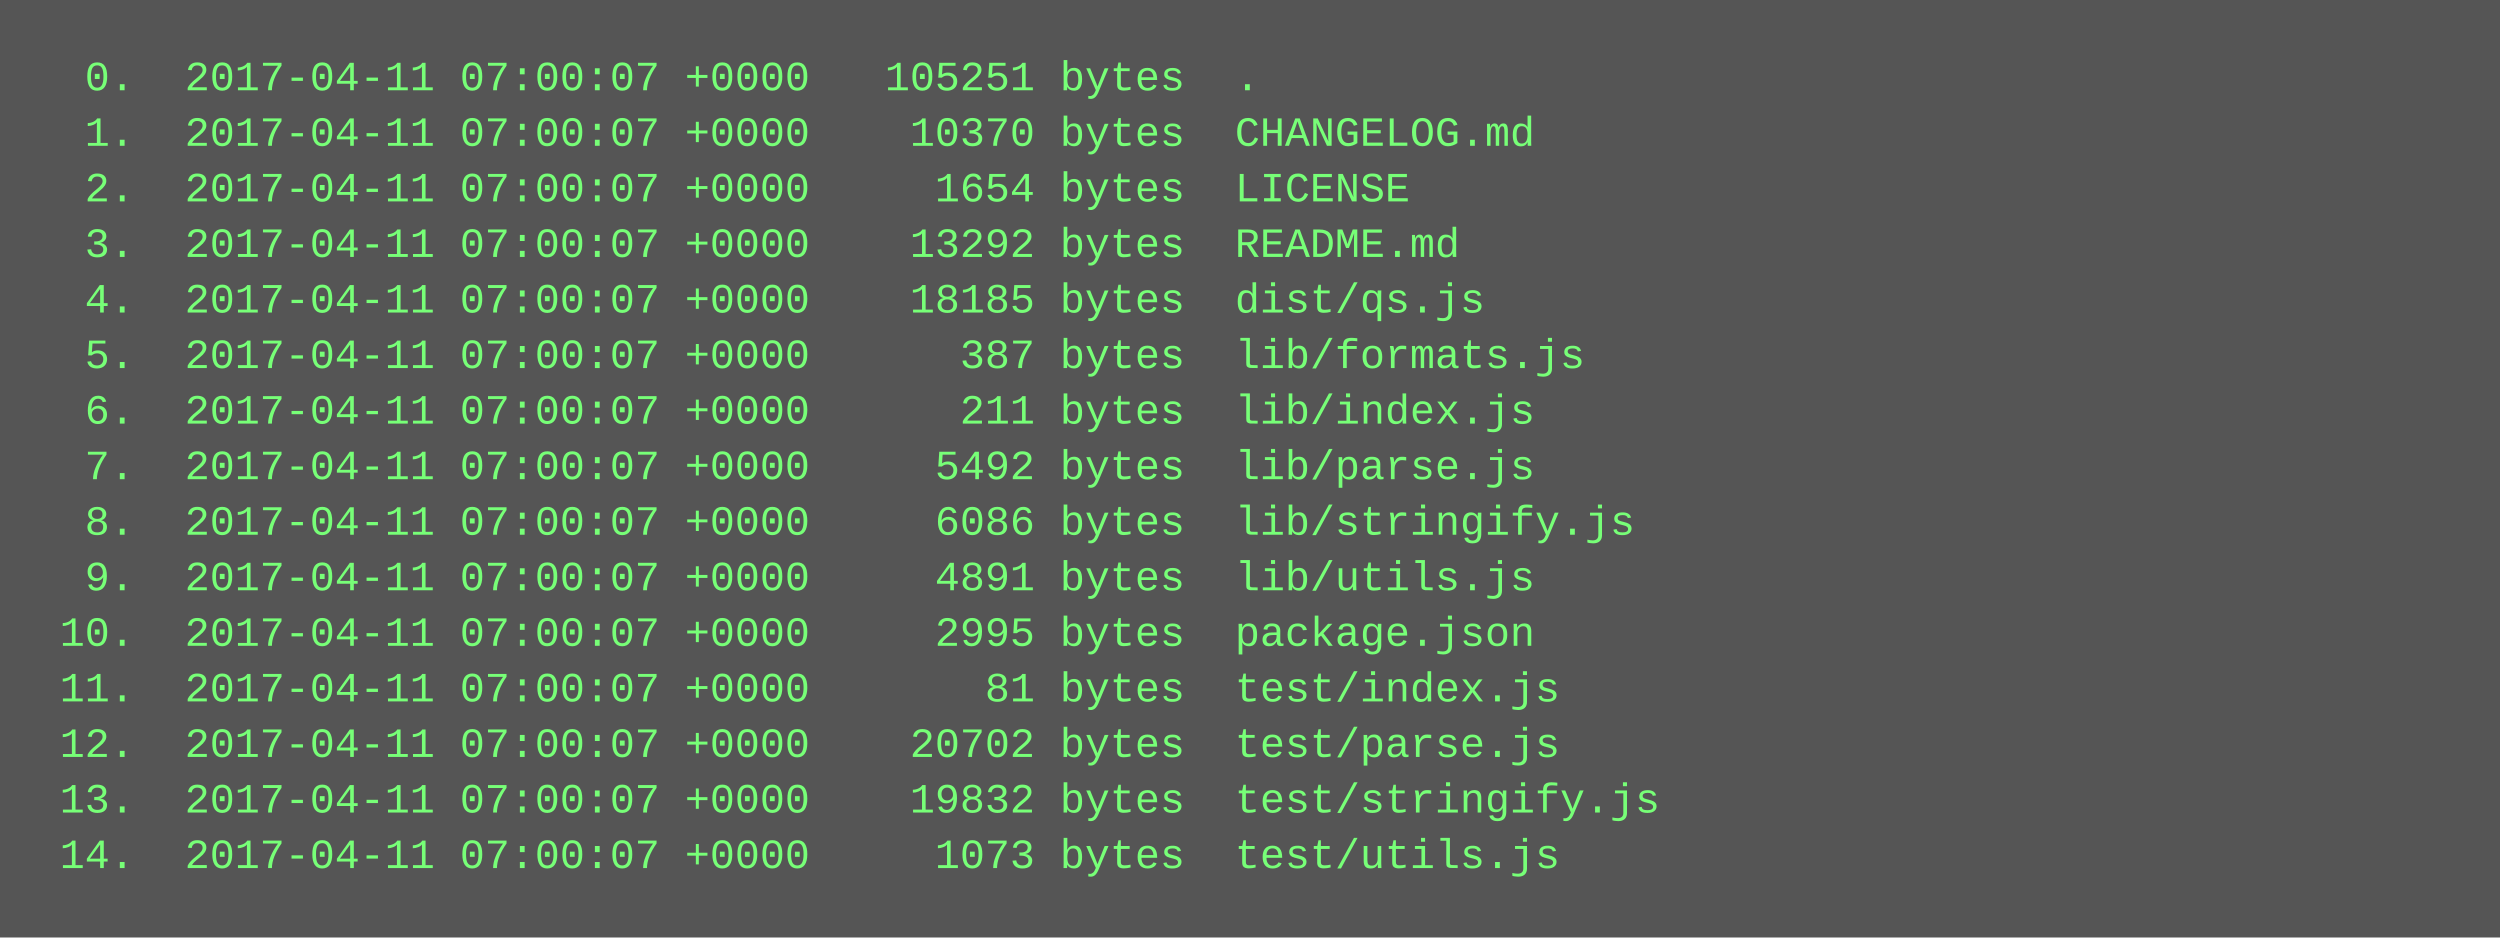
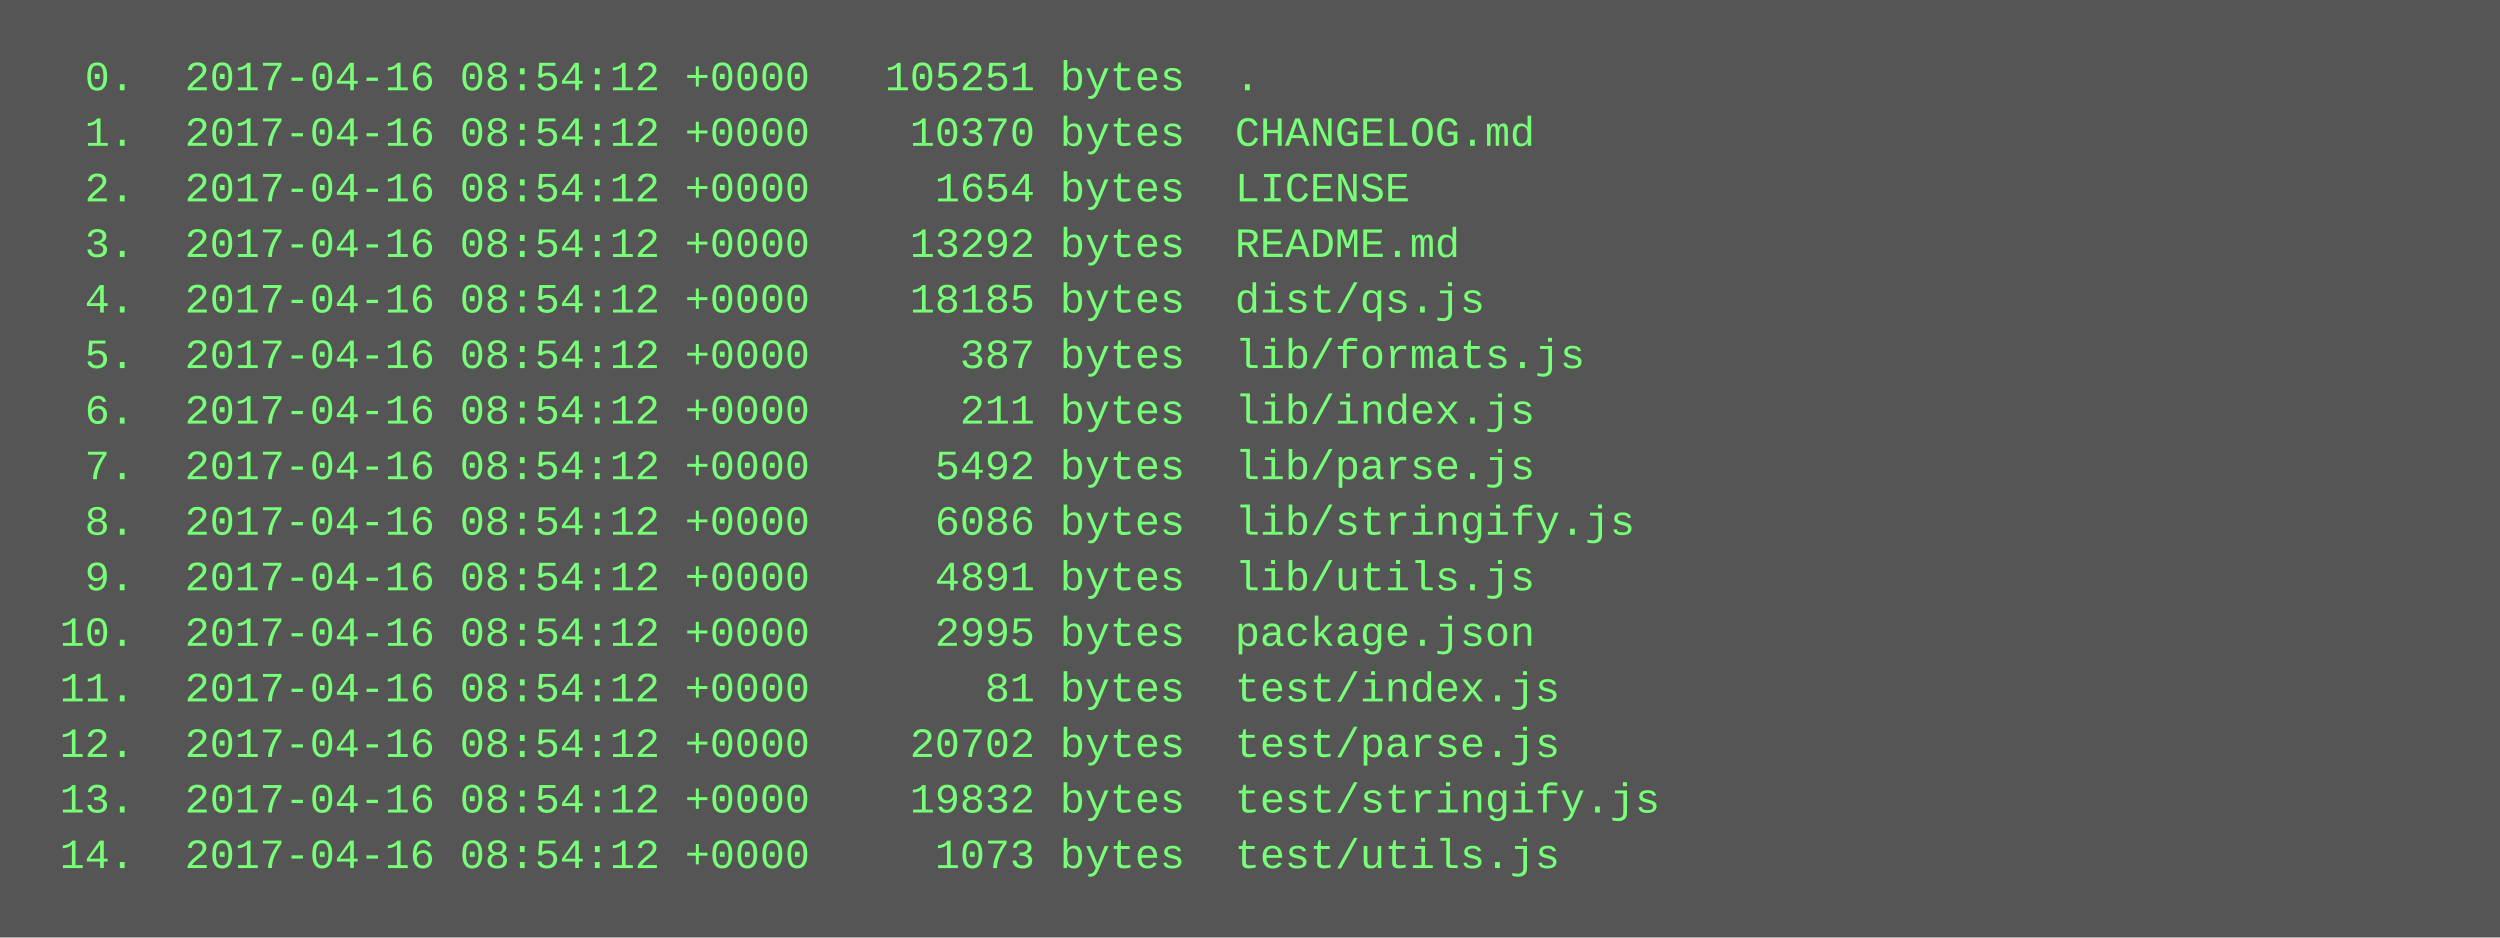
<svg xmlns="http://www.w3.org/2000/svg" height="270" width="720">
  <rect height="270" fill="#555" width="720" />
  <text fill="#7f7" font-family="Courier New" font-size="12" xml:space="preserve">
-     <tspan x="10" y="26">  0.  2017-04-11 07:00:07 +0000   105251 bytes  .</tspan>
-     <tspan x="10" y="42">  1.  2017-04-11 07:00:07 +0000    10370 bytes  CHANGELOG.md</tspan>
-     <tspan x="10" y="58">  2.  2017-04-11 07:00:07 +0000     1654 bytes  LICENSE</tspan>
-     <tspan x="10" y="74">  3.  2017-04-11 07:00:07 +0000    13292 bytes  README.md</tspan>
-     <tspan x="10" y="90">  4.  2017-04-11 07:00:07 +0000    18185 bytes  dist/qs.js</tspan>
-     <tspan x="10" y="106">  5.  2017-04-11 07:00:07 +0000      387 bytes  lib/formats.js</tspan>
-     <tspan x="10" y="122">  6.  2017-04-11 07:00:07 +0000      211 bytes  lib/index.js</tspan>
-     <tspan x="10" y="138">  7.  2017-04-11 07:00:07 +0000     5492 bytes  lib/parse.js</tspan>
-     <tspan x="10" y="154">  8.  2017-04-11 07:00:07 +0000     6086 bytes  lib/stringify.js</tspan>
-     <tspan x="10" y="170">  9.  2017-04-11 07:00:07 +0000     4891 bytes  lib/utils.js</tspan>
-     <tspan x="10" y="186"> 10.  2017-04-11 07:00:07 +0000     2995 bytes  package.json</tspan>
-     <tspan x="10" y="202"> 11.  2017-04-11 07:00:07 +0000       81 bytes  test/index.js</tspan>
-     <tspan x="10" y="218"> 12.  2017-04-11 07:00:07 +0000    20702 bytes  test/parse.js</tspan>
-     <tspan x="10" y="234"> 13.  2017-04-11 07:00:07 +0000    19832 bytes  test/stringify.js</tspan>
-     <tspan x="10" y="250"> 14.  2017-04-11 07:00:07 +0000     1073 bytes  test/utils.js</tspan>
+     <tspan x="10" y="26">  0.  2017-04-16 08:54:12 +0000   105251 bytes  .</tspan>
+     <tspan x="10" y="42">  1.  2017-04-16 08:54:12 +0000    10370 bytes  CHANGELOG.md</tspan>
+     <tspan x="10" y="58">  2.  2017-04-16 08:54:12 +0000     1654 bytes  LICENSE</tspan>
+     <tspan x="10" y="74">  3.  2017-04-16 08:54:12 +0000    13292 bytes  README.md</tspan>
+     <tspan x="10" y="90">  4.  2017-04-16 08:54:12 +0000    18185 bytes  dist/qs.js</tspan>
+     <tspan x="10" y="106">  5.  2017-04-16 08:54:12 +0000      387 bytes  lib/formats.js</tspan>
+     <tspan x="10" y="122">  6.  2017-04-16 08:54:12 +0000      211 bytes  lib/index.js</tspan>
+     <tspan x="10" y="138">  7.  2017-04-16 08:54:12 +0000     5492 bytes  lib/parse.js</tspan>
+     <tspan x="10" y="154">  8.  2017-04-16 08:54:12 +0000     6086 bytes  lib/stringify.js</tspan>
+     <tspan x="10" y="170">  9.  2017-04-16 08:54:12 +0000     4891 bytes  lib/utils.js</tspan>
+     <tspan x="10" y="186"> 10.  2017-04-16 08:54:12 +0000     2995 bytes  package.json</tspan>
+     <tspan x="10" y="202"> 11.  2017-04-16 08:54:12 +0000       81 bytes  test/index.js</tspan>
+     <tspan x="10" y="218"> 12.  2017-04-16 08:54:12 +0000    20702 bytes  test/parse.js</tspan>
+     <tspan x="10" y="234"> 13.  2017-04-16 08:54:12 +0000    19832 bytes  test/stringify.js</tspan>
+     <tspan x="10" y="250"> 14.  2017-04-16 08:54:12 +0000     1073 bytes  test/utils.js</tspan>
  </text>
</svg>
